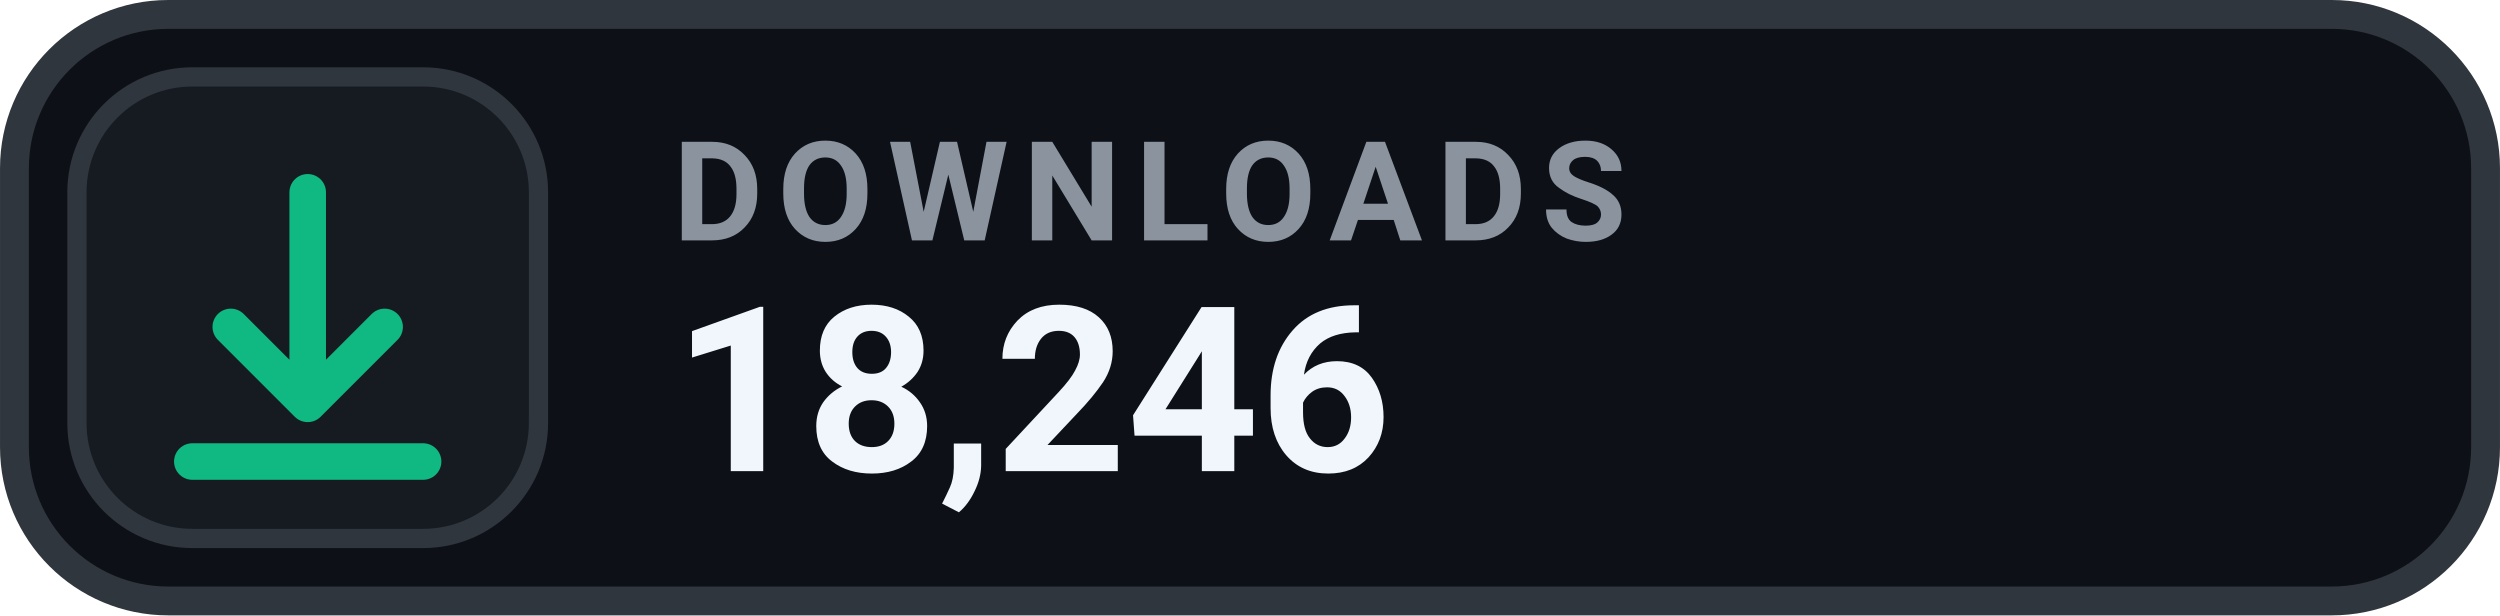
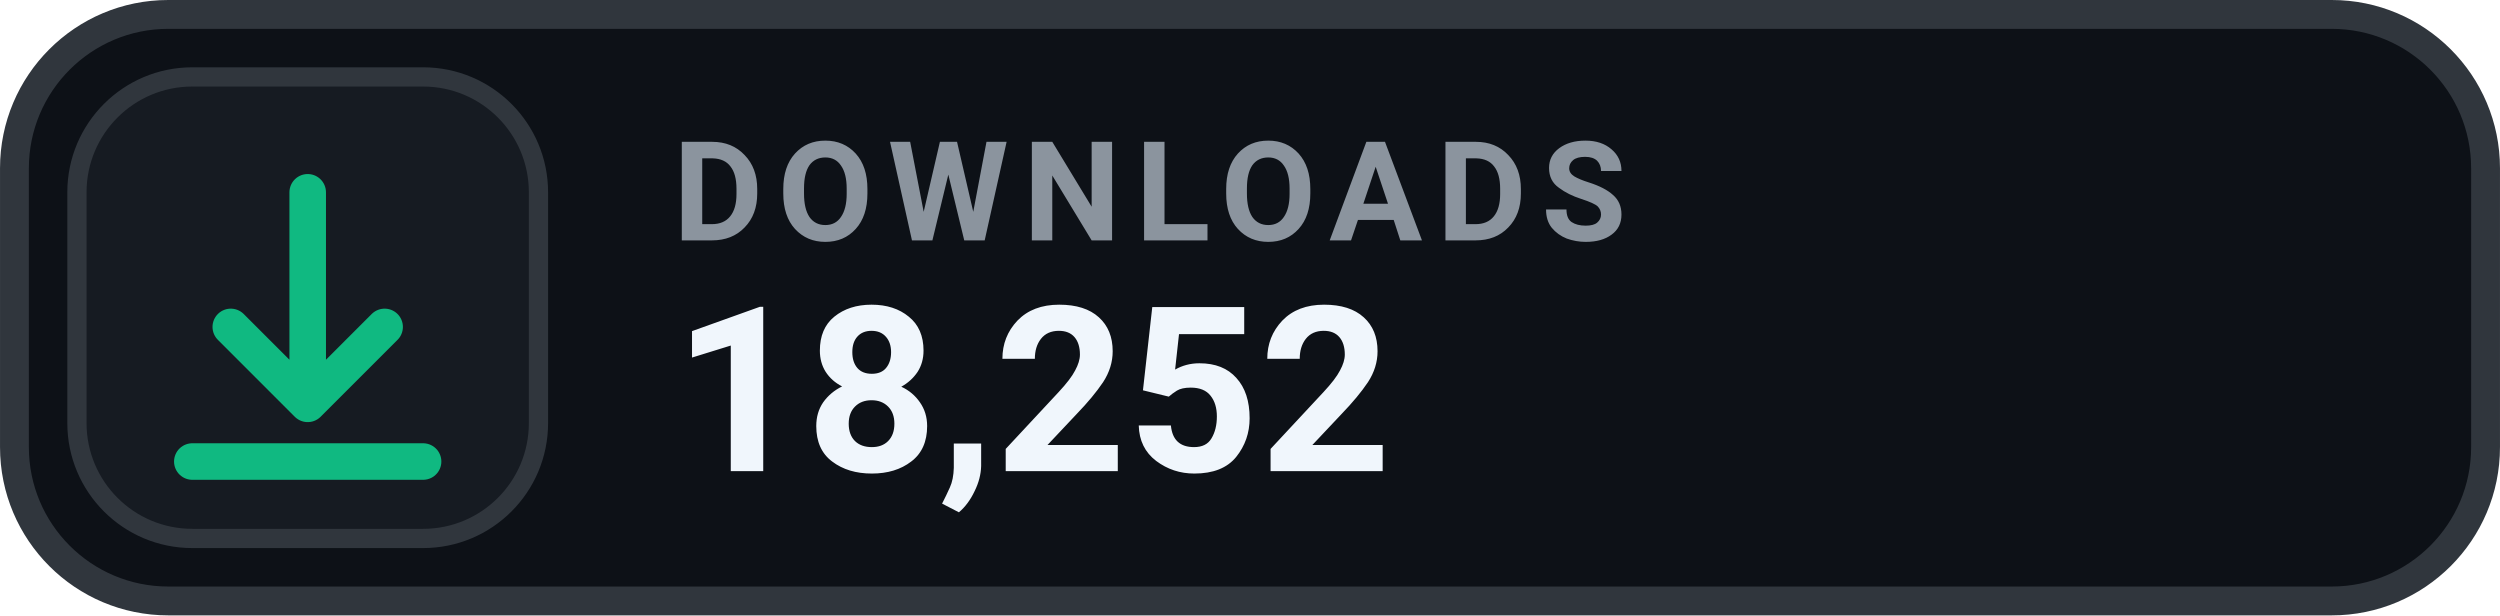
- <svg xmlns="http://www.w3.org/2000/svg" width="126" height="31.015" viewBox="0 0 130 32" role="img" aria-label="DOWNLOADS 18,246">
+ <svg xmlns="http://www.w3.org/2000/svg" width="126" height="31.015" viewBox="0 0 130 32" role="img" aria-label="DOWNLOADS 18,252">
  <rect x=".75" y=".75" width="128.5" height="30.5" rx="8" fill="#0D1117" stroke="#30363D" stroke-width="1.5" />
  <rect x="4" y="4" width="24" height="24" rx="6" fill="#161B22" stroke="#30363D" stroke-width="1" />
  <g transform="translate(16 16)" style="color:#10B981;">
    <path d="M0 -6 v11 m0 0 l4 -4 m-4 4 l-4 -4 M-6 8 h12" fill="none" stroke="currentColor" stroke-width="1.9" stroke-linecap="round" stroke-linejoin="round" />
  </g>
  <text x="35" y="12.5" fill="#8B949E" font-family="-apple-system,BlinkMacSystemFont,'Segoe UI',Roboto,Helvetica,Arial,sans-serif" font-size="7.2" font-weight="700" letter-spacing=".75">DOWNLOADS</text>
-   <text x="35" y="24.5" fill="#F0F6FC" font-family="-apple-system,BlinkMacSystemFont,'Segoe UI',Roboto,Helvetica,Arial,sans-serif" font-size="12" font-weight="700">18,246</text>
+   <text x="35" y="24.5" fill="#F0F6FC" font-family="-apple-system,BlinkMacSystemFont,'Segoe UI',Roboto,Helvetica,Arial,sans-serif" font-size="12" font-weight="700">18,252</text>
</svg>
